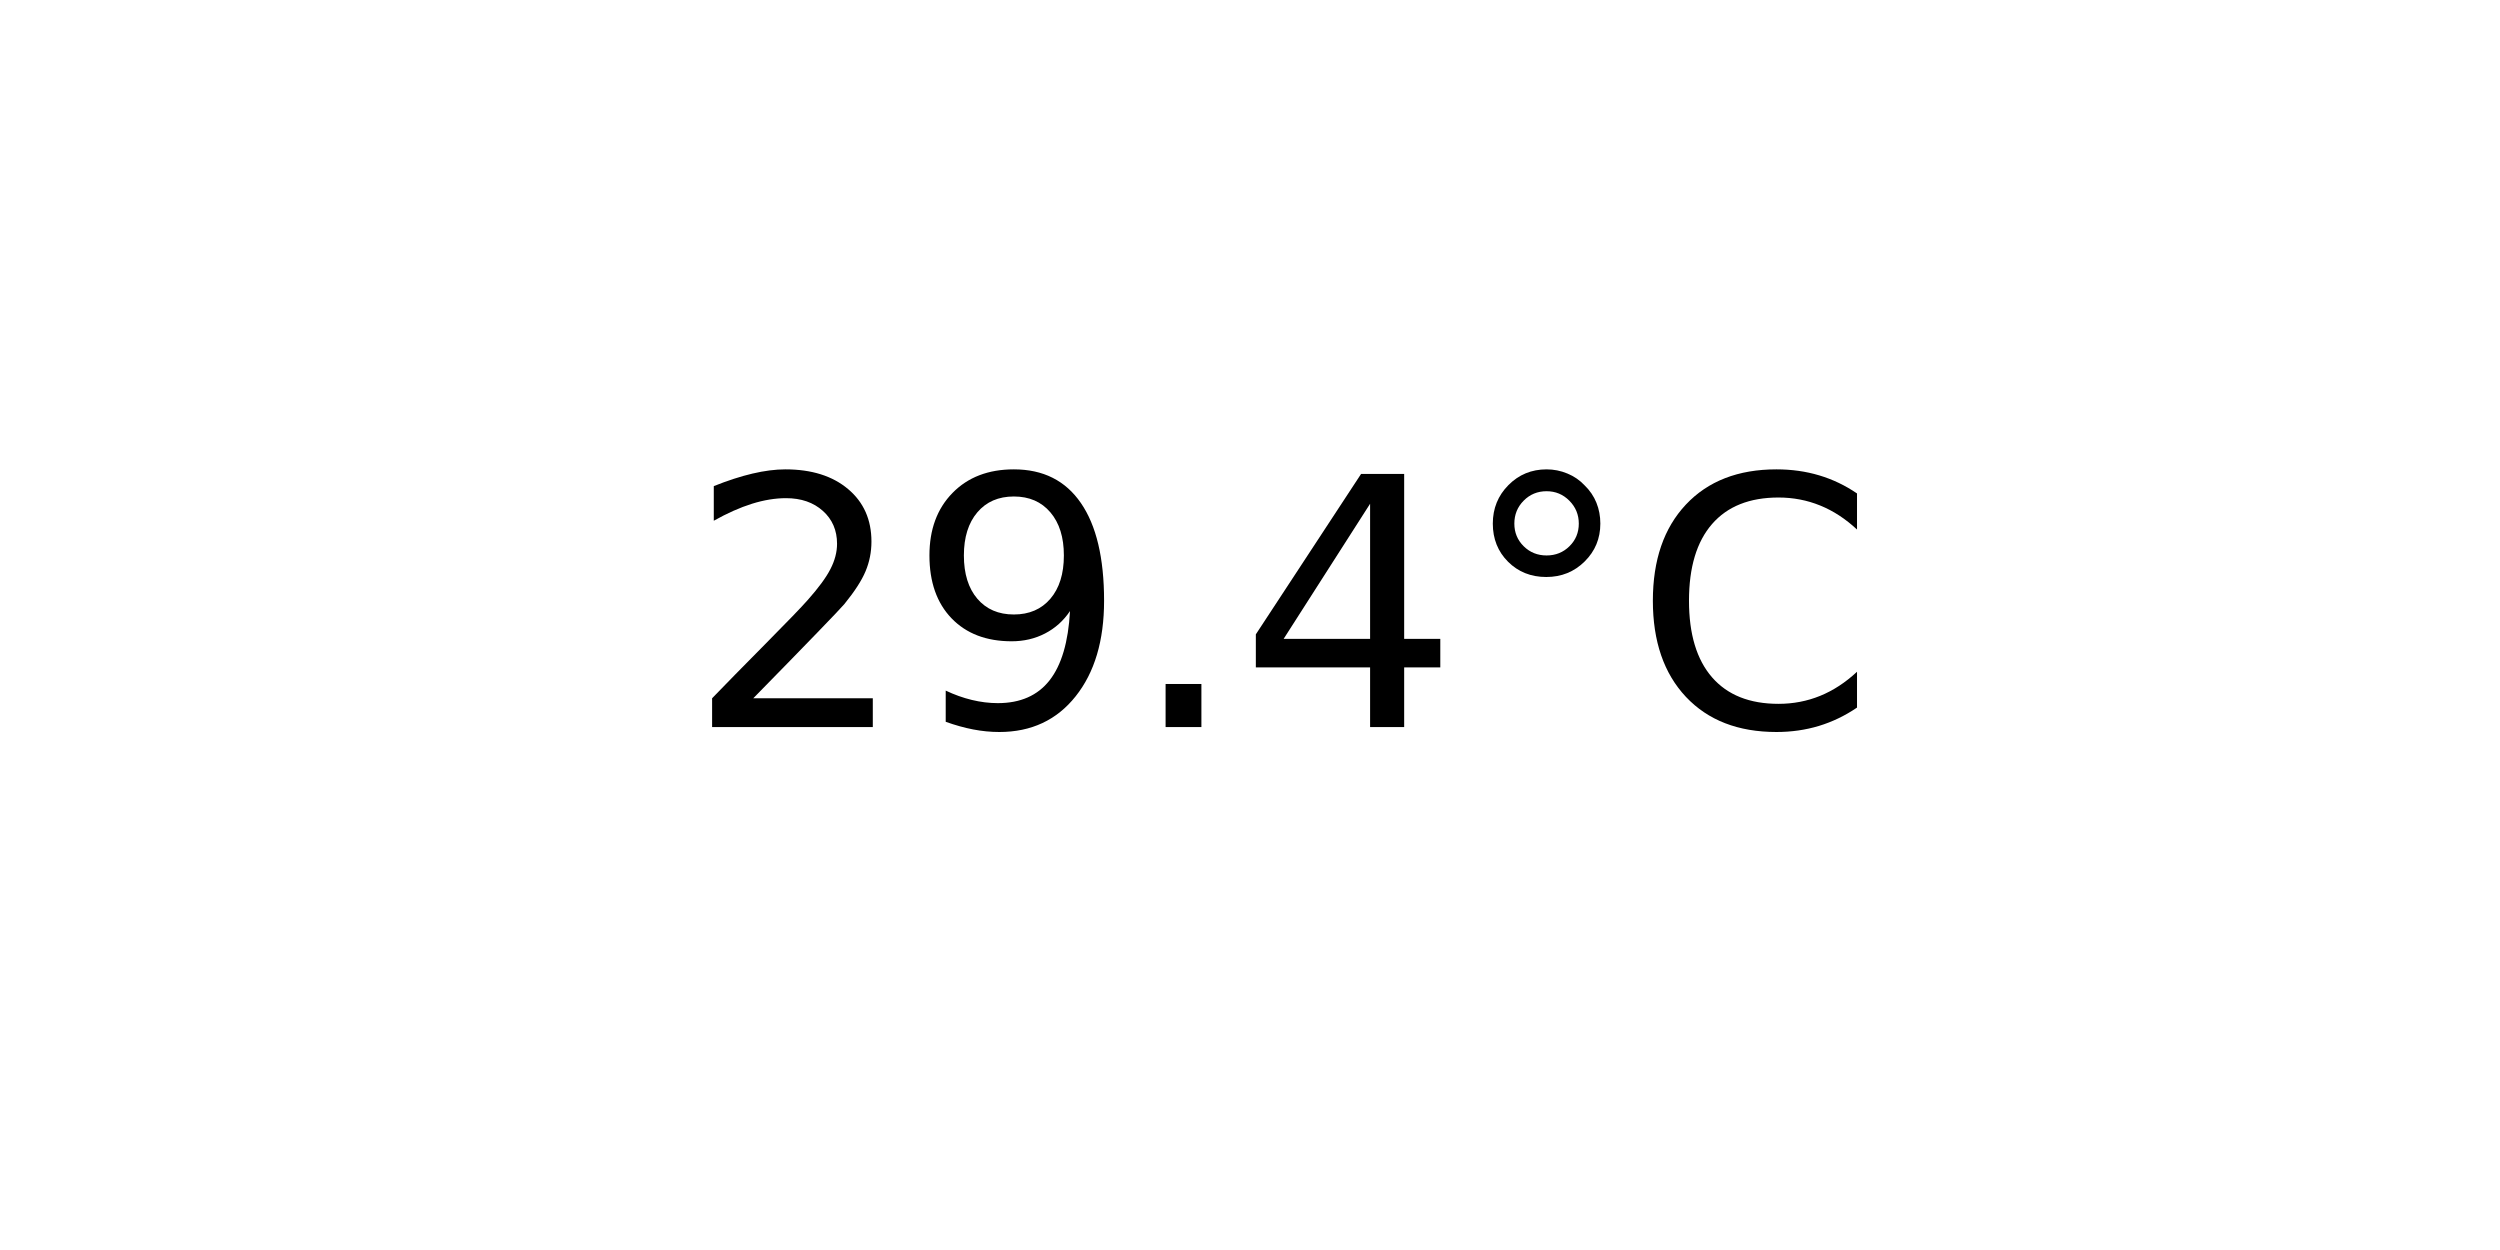
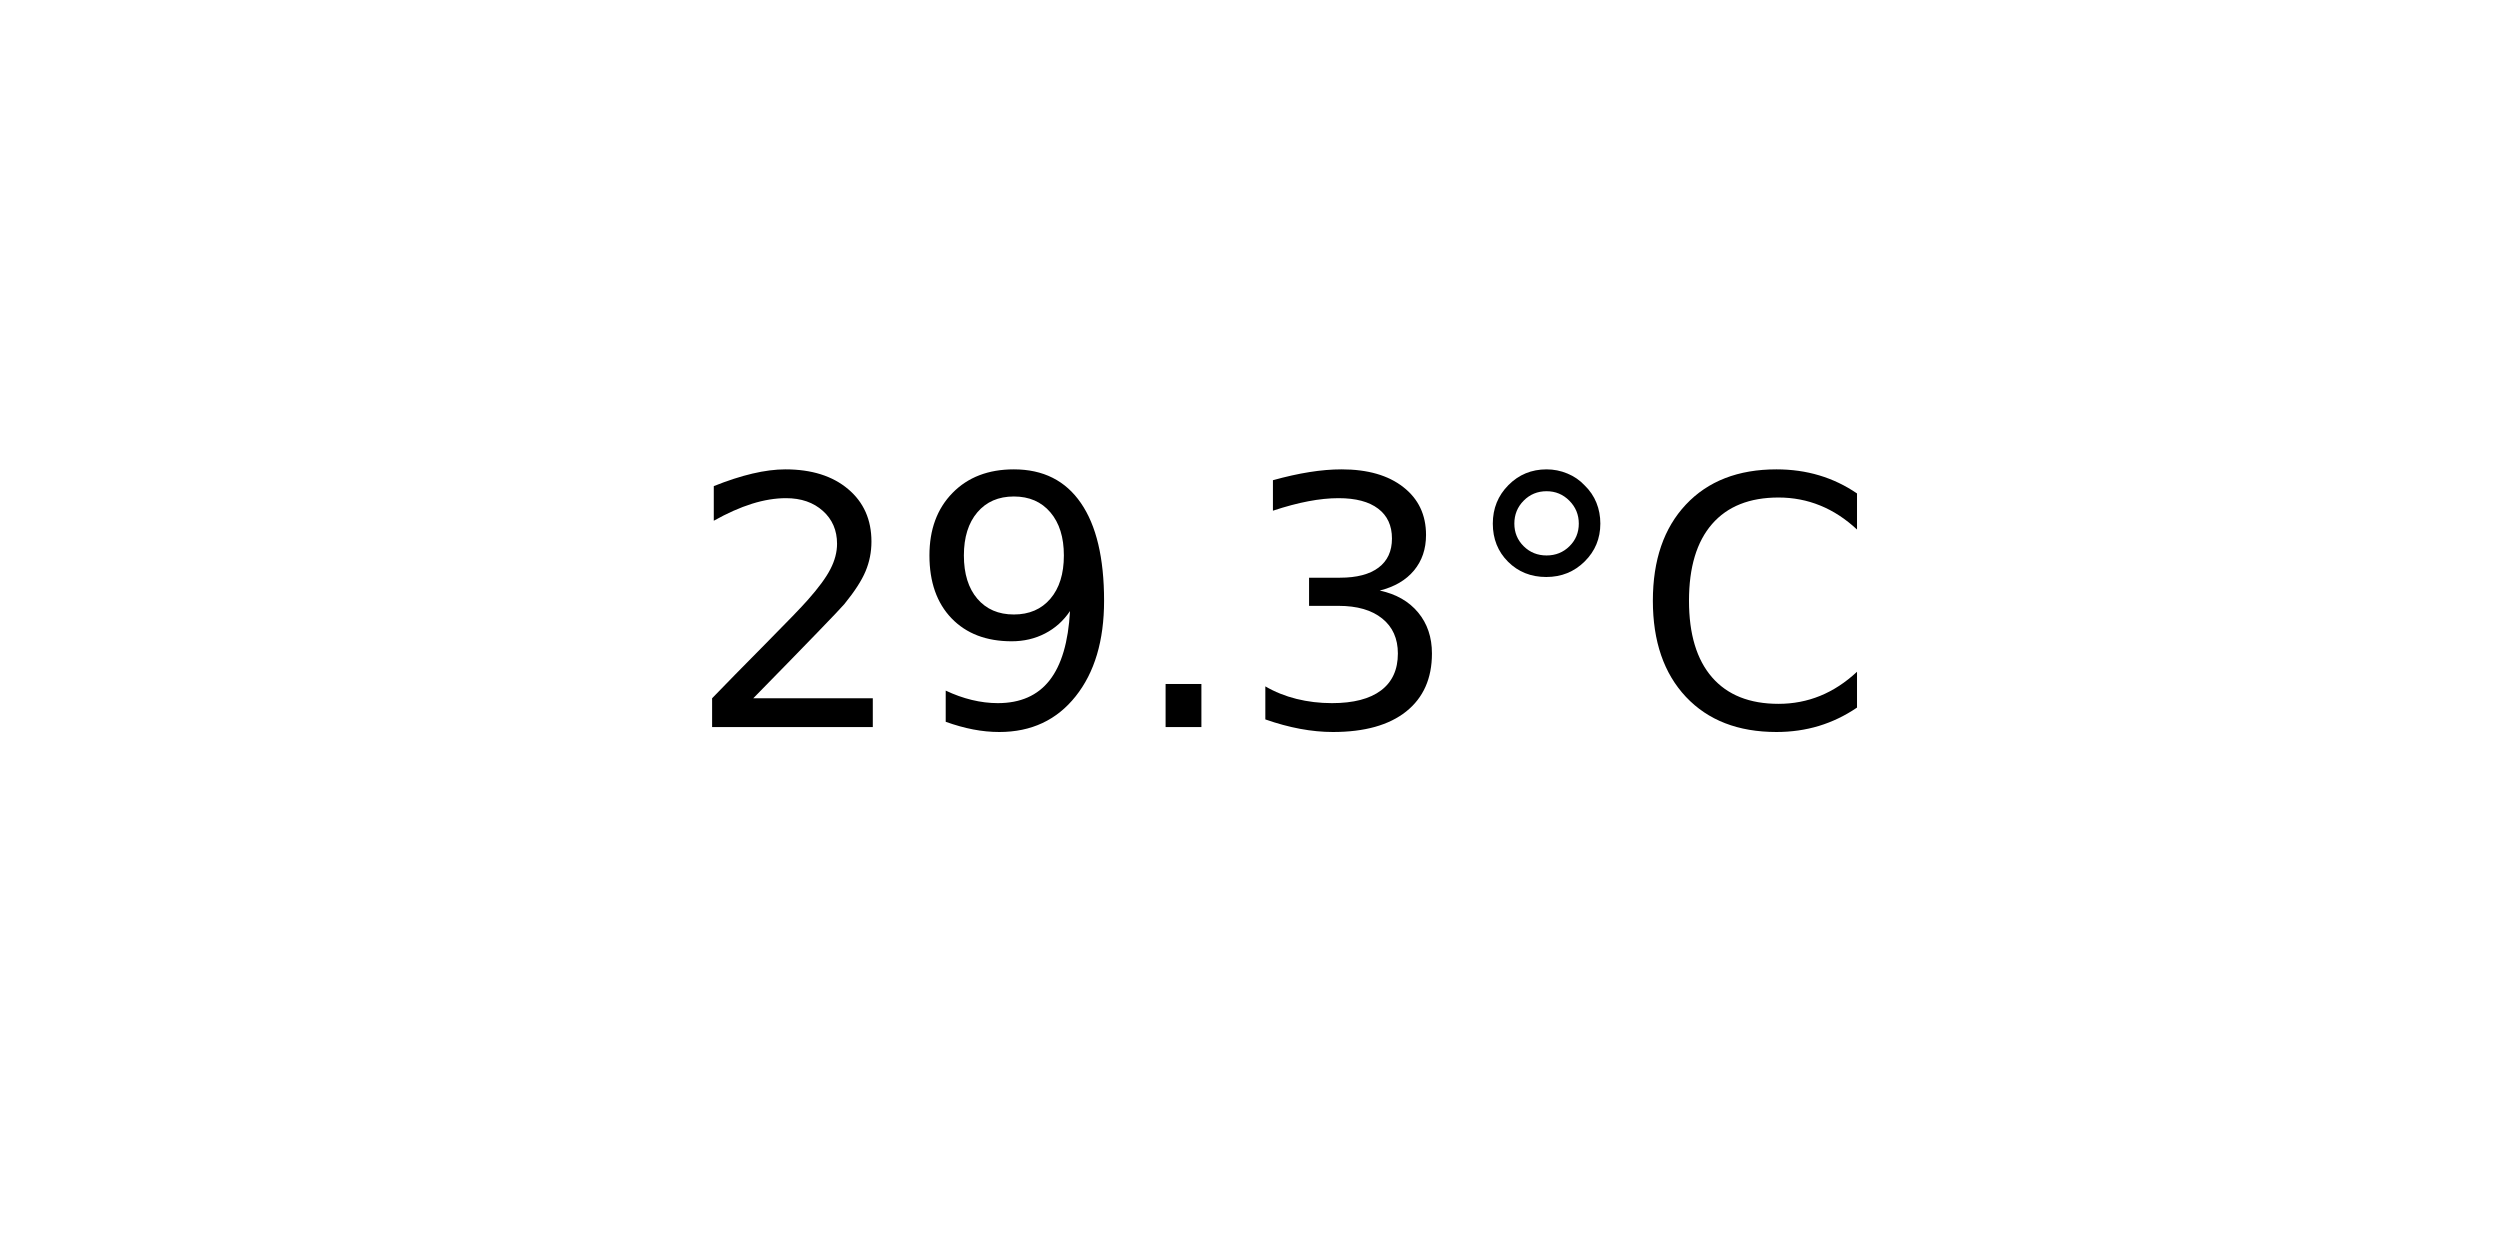
<svg xmlns="http://www.w3.org/2000/svg" xmlns:xlink="http://www.w3.org/1999/xlink" width="72pt" height="36pt" viewBox="0 0 72 36" version="1.1">
  <defs>
    <style type="text/css">*{stroke-linejoin: round; stroke-linecap: butt}</style>
  </defs>
  <g id="figure_1">
    <g id="axes_1">
      <g id="text_1">
        <g transform="translate(19.77578 20.93937) scale(0.1 -0.1)">
          <defs>
            <path id="DejaVuSans-32" d="M 1228 531  L 3431 531  L 3431 0  L 469 0  L 469 531  Q 828 903 1448 1529  Q 2069 2156 2228 2338  Q 2531 2678 2651 2914  Q 2772 3150 2772 3378  Q 2772 3750 2511 3984  Q 2250 4219 1831 4219  Q 1534 4219 1204 4116  Q 875 4013 500 3803  L 500 4441  Q 881 4594 1212 4672  Q 1544 4750 1819 4750  Q 2544 4750 2975 4387  Q 3406 4025 3406 3419  Q 3406 3131 3298 2873  Q 3191 2616 2906 2266  Q 2828 2175 2409 1742  Q 1991 1309 1228 531  z " transform="scale(0.015625)" />
            <path id="DejaVuSans-39" d="M 703 97  L 703 672  Q 941 559 1184 500  Q 1428 441 1663 441  Q 2288 441 2617 861  Q 2947 1281 2994 2138  Q 2813 1869 2534 1725  Q 2256 1581 1919 1581  Q 1219 1581 811 2004  Q 403 2428 403 3163  Q 403 3881 828 4315  Q 1253 4750 1959 4750  Q 2769 4750 3195 4129  Q 3622 3509 3622 2328  Q 3622 1225 3098 567  Q 2575 -91 1691 -91  Q 1453 -91 1209 -44  Q 966 3 703 97  z M 1959 2075  Q 2384 2075 2632 2365  Q 2881 2656 2881 3163  Q 2881 3666 2632 3958  Q 2384 4250 1959 4250  Q 1534 4250 1286 3958  Q 1038 3666 1038 3163  Q 1038 2656 1286 2365  Q 1534 2075 1959 2075  z " transform="scale(0.015625)" />
            <path id="DejaVuSans-2e" d="M 684 794  L 1344 794  L 1344 0  L 684 0  L 684 794  z " transform="scale(0.015625)" />
-             <path id="DejaVuSans-34" d="M 2419 4116  L 825 1625  L 2419 1625  L 2419 4116  z M 2253 4666  L 3047 4666  L 3047 1625  L 3713 1625  L 3713 1100  L 3047 1100  L 3047 0  L 2419 0  L 2419 1100  L 313 1100  L 313 1709  L 2253 4666  z " transform="scale(0.015625)" />
+             <path id="DejaVuSans-33" d="M 2597 2516  Q 3050 2419 3304 2112  Q 3559 1806 3559 1356  Q 3559 666 3084 287  Q 2609 -91 1734 -91  Q 1441 -91 1130 -33  Q 819 25 488 141  L 488 750  Q 750 597 1062 519  Q 1375 441 1716 441  Q 2309 441 2620 675  Q 2931 909 2931 1356  Q 2931 1769 2642 2001  Q 2353 2234 1838 2234  L 1294 2234  L 1294 2753  L 1863 2753  Q 2328 2753 2575 2939  Q 2822 3125 2822 3475  Q 2822 3834 2567 4026  Q 2313 4219 1838 4219  Q 1578 4219 1281 4162  Q 984 4106 628 3988  L 628 4550  Q 988 4650 1302 4700  Q 1616 4750 1894 4750  Q 2613 4750 3031 4423  Q 3450 4097 3450 3541  Q 3450 3153 3228 2886  Q 3006 2619 2597 2516  z " transform="scale(0.015625)" />
            <path id="DejaVuSans-b0" d="M 1600 4347  Q 1350 4347 1178 4173  Q 1006 4000 1006 3750  Q 1006 3503 1178 3333  Q 1350 3163 1600 3163  Q 1850 3163 2022 3333  Q 2194 3503 2194 3750  Q 2194 3997 2020 4172  Q 1847 4347 1600 4347  z M 1600 4750  Q 1800 4750 1984 4673  Q 2169 4597 2303 4453  Q 2447 4313 2519 4134  Q 2591 3956 2591 3750  Q 2591 3338 2302 3052  Q 2013 2766 1594 2766  Q 1172 2766 890 3047  Q 609 3328 609 3750  Q 609 4169 896 4459  Q 1184 4750 1600 4750  z " transform="scale(0.015625)" />
            <path id="DejaVuSans-43" d="M 4122 4306  L 4122 3641  Q 3803 3938 3442 4084  Q 3081 4231 2675 4231  Q 1875 4231 1450 3742  Q 1025 3253 1025 2328  Q 1025 1406 1450 917  Q 1875 428 2675 428  Q 3081 428 3442 575  Q 3803 722 4122 1019  L 4122 359  Q 3791 134 3420 21  Q 3050 -91 2638 -91  Q 1578 -91 968 557  Q 359 1206 359 2328  Q 359 3453 968 4101  Q 1578 4750 2638 4750  Q 3056 4750 3426 4639  Q 3797 4528 4122 4306  z " transform="scale(0.015625)" />
          </defs>
          <use xlink:href="#DejaVuSans-32" />
          <use xlink:href="#DejaVuSans-39" x="63.623" />
          <use xlink:href="#DejaVuSans-2e" x="127.246" />
-           <use xlink:href="#DejaVuSans-34" x="159.033" />
+           <use xlink:href="#DejaVuSans-33" x="159.033" />
          <use xlink:href="#DejaVuSans-b0" x="222.656" />
          <use xlink:href="#DejaVuSans-43" x="272.656" />
        </g>
      </g>
    </g>
  </g>
</svg>
